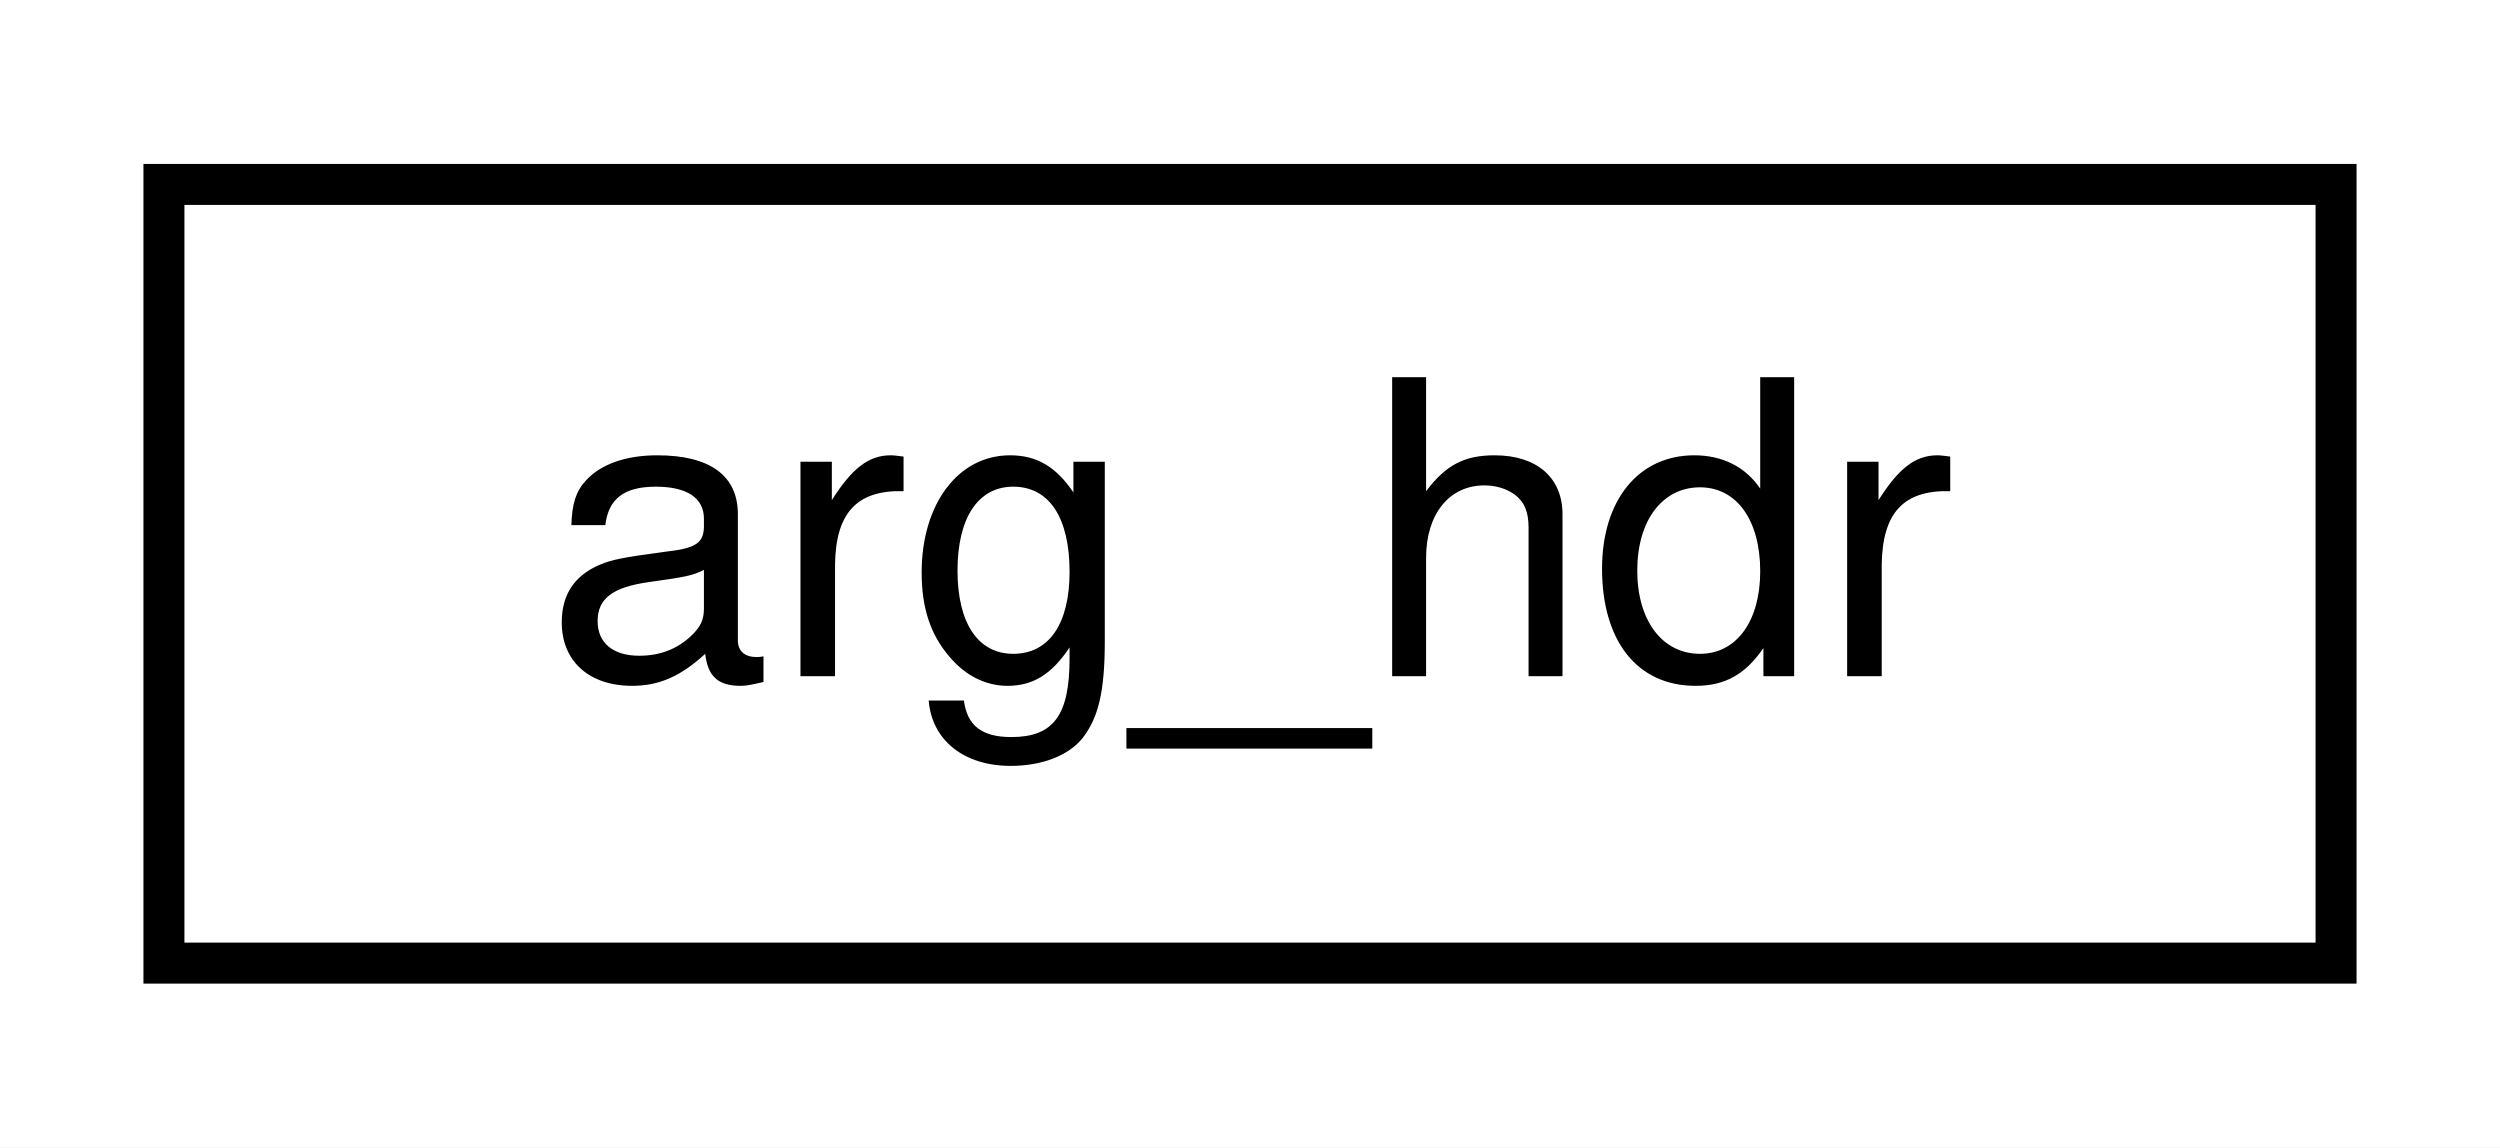
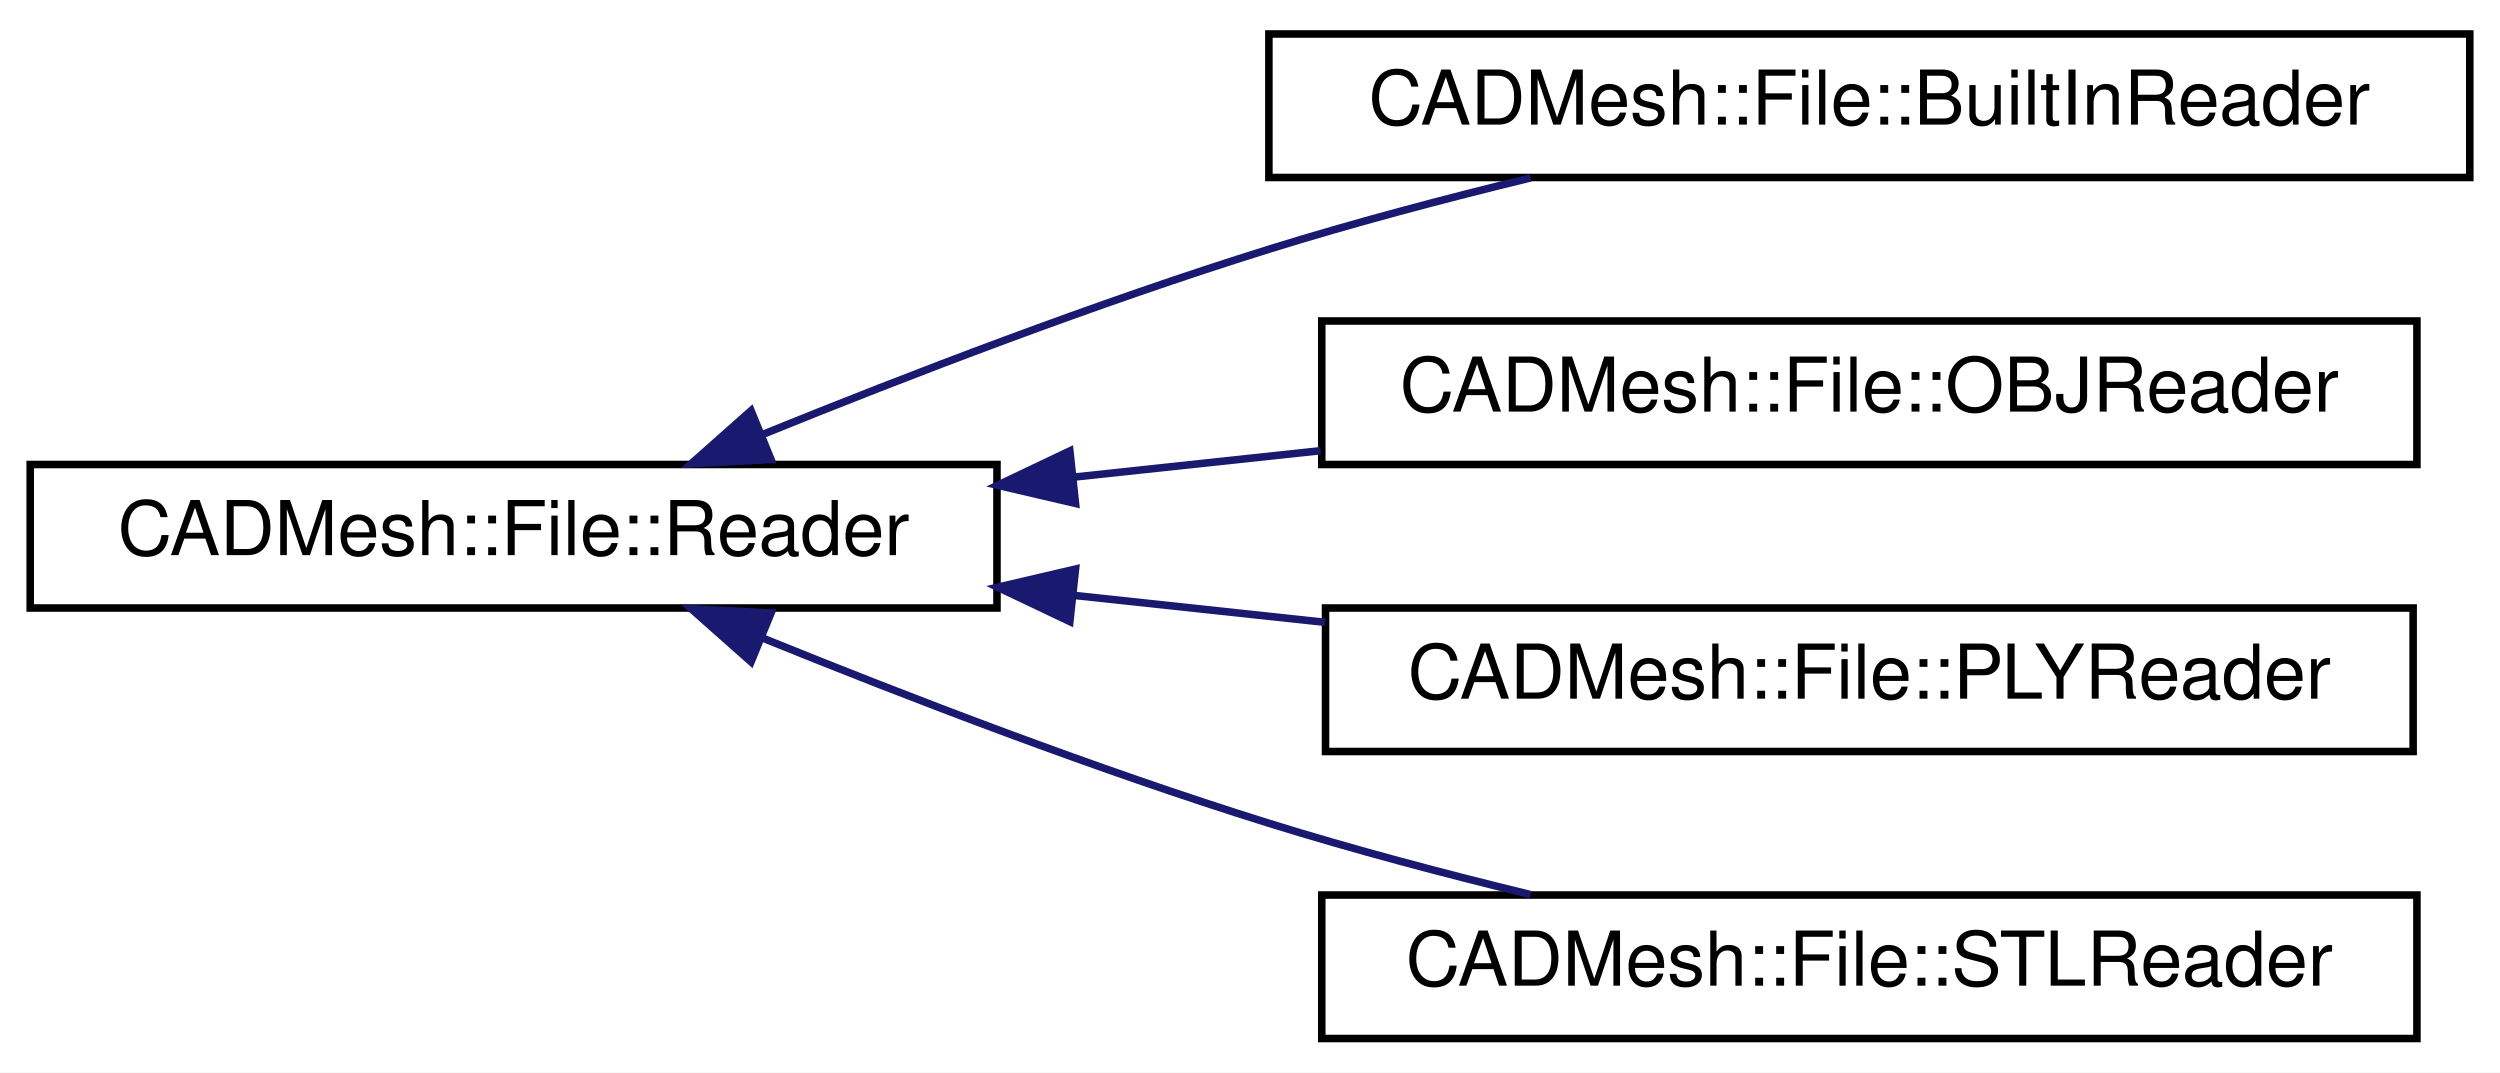
- <svg xmlns="http://www.w3.org/2000/svg" xmlns:xlink="http://www.w3.org/1999/xlink" width="61pt" height="28pt" viewBox="0.00 0.00 61.00 28.00">
-   <g id="graph0" class="graph" transform="scale(1 1) rotate(0) translate(4 24)">
-     <polygon fill="white" stroke="transparent" points="-4,4 -4,-24 57,-24 57,4 -4,4" />
+ <svg xmlns="http://www.w3.org/2000/svg" xmlns:xlink="http://www.w3.org/1999/xlink" width="331pt" height="142pt" viewBox="0.00 0.00 331.00 142.00">
+   <g id="graph0" class="graph" transform="scale(1 1) rotate(0) translate(4 138)">
+     <polygon fill="white" stroke="transparent" points="-4,4 -4,-138 327,-138 327,4 -4,4" />
    <g id="node1" class="node">
      <g id="a_node1">
-         <a xlink:href="structarg__hdr.html" target="_top" xlink:title=" ">
-           <polygon fill="white" stroke="black" points="0,-0.5 0,-19.5 53,-19.5 53,-0.5 0,-0.5" />
-           <text text-anchor="middle" x="26.5" y="-7.5" font-family="Helvetica,sans-Serif" font-size="10.00">arg_hdr</text>
+         <a xlink:href="class_c_a_d_mesh_1_1_file_1_1_reader.html" target="_top" xlink:title=" ">
+           <polygon fill="white" stroke="black" points="0,-57.5 0,-76.5 128,-76.5 128,-57.5 0,-57.5" />
+           <text text-anchor="middle" x="64" y="-64.5" font-family="Helvetica,sans-Serif" font-size="10.00">CADMesh::File::Reader</text>
        </a>
      </g>
    </g>
+     <g id="node2" class="node">
+       <g id="a_node2">
+         <a xlink:href="class_c_a_d_mesh_1_1_file_1_1_built_in_reader.html" target="_top" xlink:title=" ">
+           <polygon fill="white" stroke="black" points="164,-114.5 164,-133.5 323,-133.5 323,-114.5 164,-114.5" />
+           <text text-anchor="middle" x="243.5" y="-121.5" font-family="Helvetica,sans-Serif" font-size="10.00">CADMesh::File::BuiltInReader</text>
+         </a>
+       </g>
+     </g>
+     <g id="edge1" class="edge">
+       <path fill="none" stroke="midnightblue" d="M96.98,-80.48C116.2,-88.28 141.25,-97.91 164,-105 175.11,-108.46 187.27,-111.68 198.63,-114.44" />
+       <polygon fill="midnightblue" stroke="midnightblue" points="98.09,-77.16 87.51,-76.6 95.44,-83.63 98.09,-77.16" />
+     </g>
+     <g id="node3" class="node">
+       <g id="a_node3">
+         <a xlink:href="class_c_a_d_mesh_1_1_file_1_1_o_b_j_reader.html" target="_top" xlink:title=" ">
+           <polygon fill="white" stroke="black" points="171,-76.5 171,-95.5 316,-95.5 316,-76.5 171,-76.5" />
+           <text text-anchor="middle" x="243.5" y="-83.5" font-family="Helvetica,sans-Serif" font-size="10.00">CADMesh::File::OBJReader</text>
+         </a>
+       </g>
+     </g>
+     <g id="edge2" class="edge">
+       <path fill="none" stroke="midnightblue" d="M138.28,-74.84C149.05,-76 160.12,-77.18 170.85,-78.33" />
+       <polygon fill="midnightblue" stroke="midnightblue" points="138.4,-71.34 128.08,-73.75 137.65,-78.3 138.4,-71.34" />
+     </g>
+     <g id="node4" class="node">
+       <g id="a_node4">
+         <a xlink:href="class_c_a_d_mesh_1_1_file_1_1_p_l_y_reader.html" target="_top" xlink:title=" ">
+           <polygon fill="white" stroke="black" points="171.5,-38.5 171.5,-57.5 315.5,-57.5 315.5,-38.5 171.5,-38.5" />
+           <text text-anchor="middle" x="243.5" y="-45.5" font-family="Helvetica,sans-Serif" font-size="10.00">CADMesh::File::PLYReader</text>
+         </a>
+       </g>
+     </g>
+     <g id="edge3" class="edge">
+       <path fill="none" stroke="midnightblue" d="M138.09,-59.18C149.12,-58 160.48,-56.78 171.46,-55.6" />
+       <polygon fill="midnightblue" stroke="midnightblue" points="137.65,-55.7 128.08,-60.25 138.4,-62.66 137.65,-55.7" />
+     </g>
+     <g id="node5" class="node">
+       <g id="a_node5">
+         <a xlink:href="class_c_a_d_mesh_1_1_file_1_1_s_t_l_reader.html" target="_top" xlink:title=" ">
+           <polygon fill="white" stroke="black" points="171,-0.5 171,-19.5 316,-19.5 316,-0.5 171,-0.5" />
+           <text text-anchor="middle" x="243.5" y="-7.5" font-family="Helvetica,sans-Serif" font-size="10.00">CADMesh::File::STLReader</text>
+         </a>
+       </g>
+     </g>
+     <g id="edge4" class="edge">
+       <path fill="none" stroke="midnightblue" d="M96.98,-53.52C116.2,-45.72 141.25,-36.09 164,-29 175.11,-25.54 187.27,-22.32 198.63,-19.56" />
+       <polygon fill="midnightblue" stroke="midnightblue" points="95.44,-50.37 87.51,-57.4 98.09,-56.84 95.44,-50.37" />
+     </g>
  </g>
</svg>
